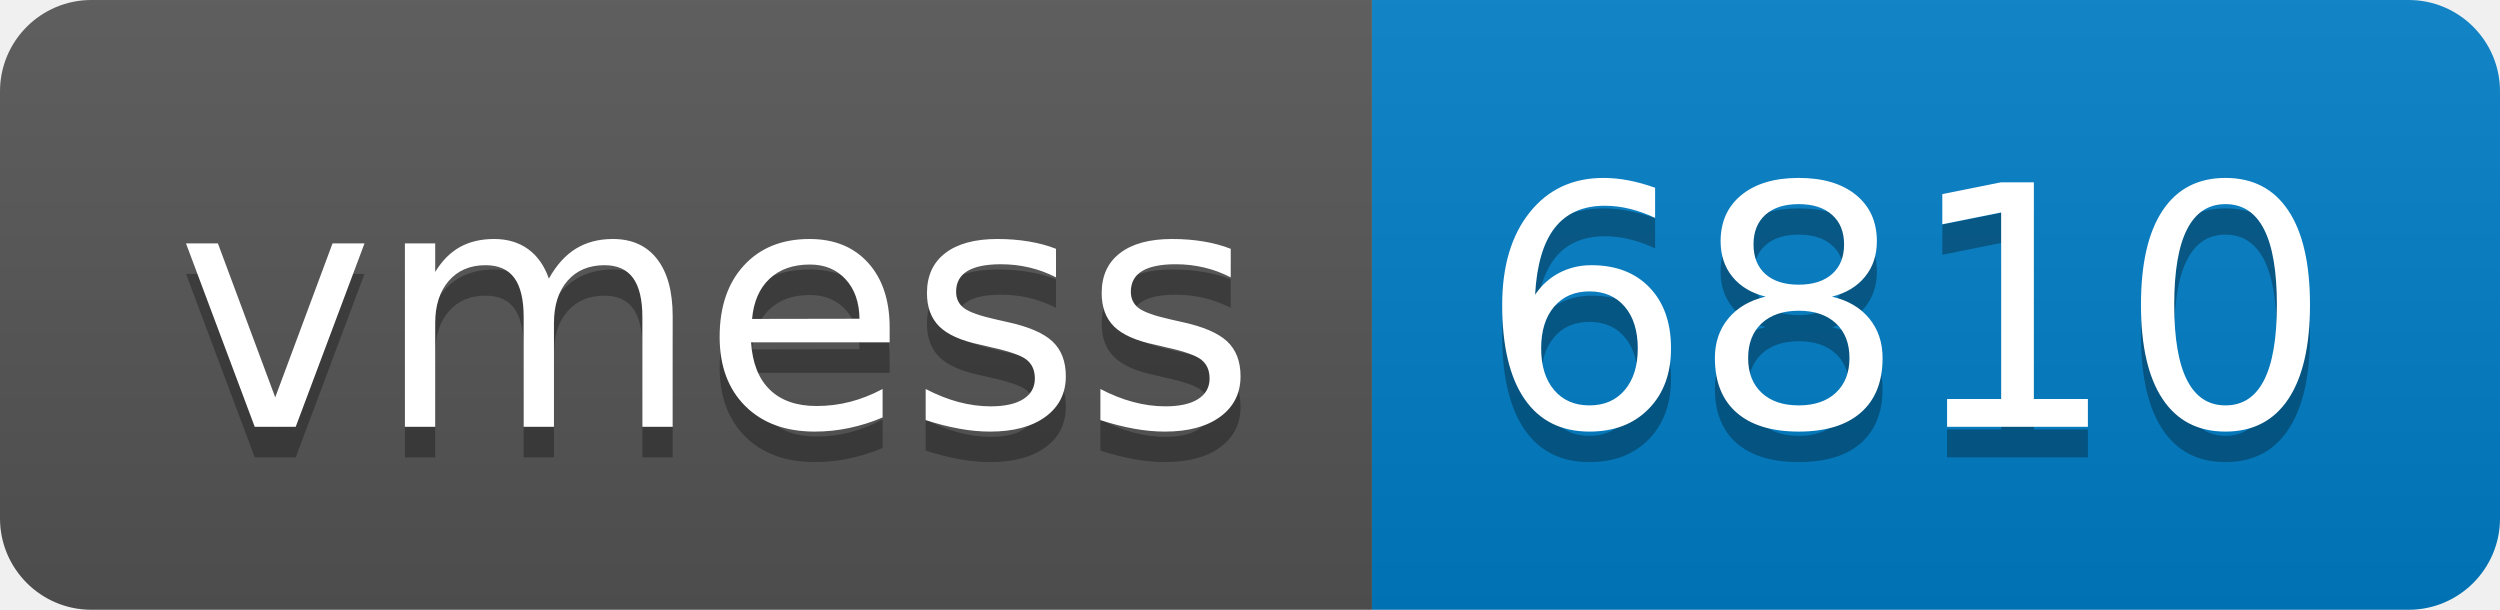
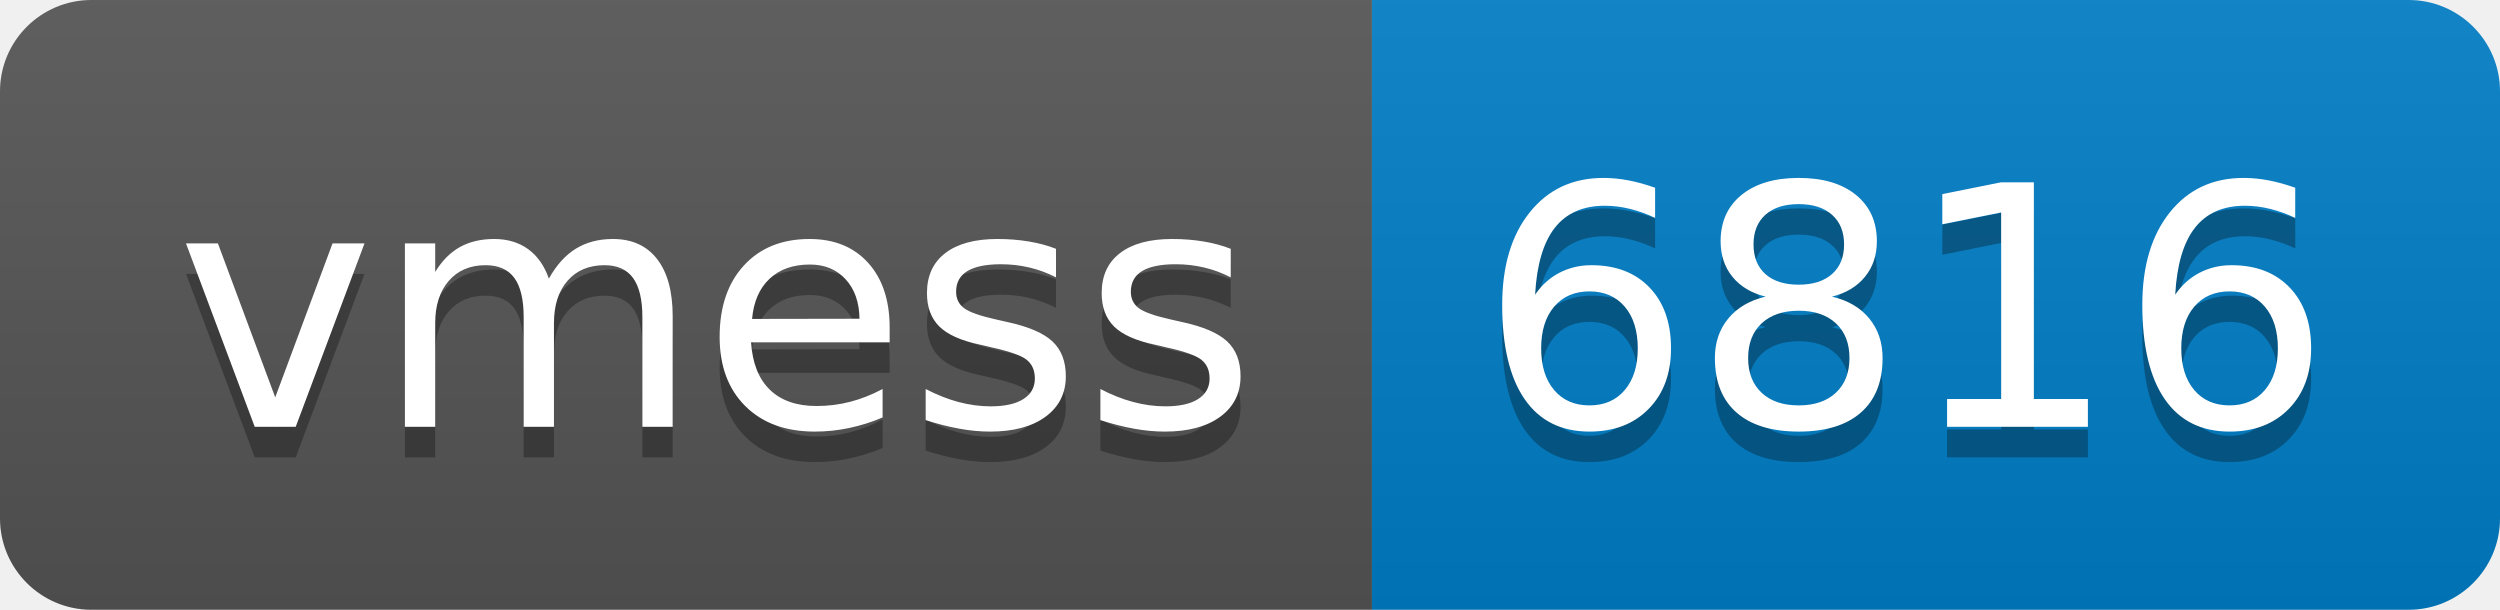
- <svg xmlns="http://www.w3.org/2000/svg" width="82" height="20" role="img" aria-label="vmess: 6810">
+ <svg xmlns="http://www.w3.org/2000/svg" width="82" height="20" role="img" aria-label="vmess: 6816">
  <linearGradient id="s" x2="0" y2="100%">
    <stop offset="0" stop-color="#bbb" stop-opacity=".1" />
    <stop offset="1" stop-opacity=".1" />
  </linearGradient>
  <clipPath id="r">
    <rect width="82" height="20" rx="3" fill="#fff" />
  </clipPath>
  <g clip-path="url(#r)">
    <rect width="45" height="20" fill="#555" />
    <rect x="45" width="37" height="20" fill="#007ec6" />
    <rect width="82" height="20" fill="url(#s)" />
  </g>
  <g fill="#fff" text-anchor="middle" font-family="Verdana,Geneva,DejaVu Sans,sans-serif" text-rendering="geometricPrecision" font-size="110">
    <text aria-hidden="true" x="235" y="150" fill="#010101" fill-opacity=".3" transform="scale(.1)" textLength="350">vmess</text>
    <text x="235" y="140" transform="scale(.1)" fill="#fff" textLength="350">vmess</text>
-     <text aria-hidden="true" x="625" y="150" fill="#010101" fill-opacity=".3" transform="scale(.1)" textLength="270">6810</text>
-     <text x="625" y="140" transform="scale(.1)" fill="#fff" textLength="270">6810</text>
+     <text aria-hidden="true" x="625" y="150" fill="#010101" fill-opacity=".3" transform="scale(.1)" textLength="270">6816</text>
+     <text x="625" y="140" transform="scale(.1)" fill="#fff" textLength="270">6816</text>
  </g>
</svg>
